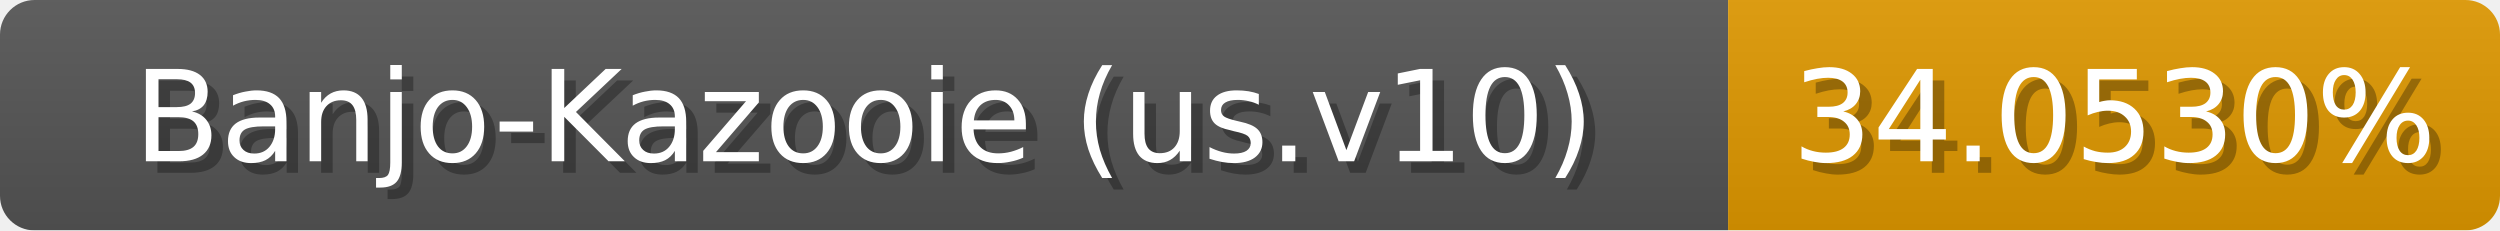
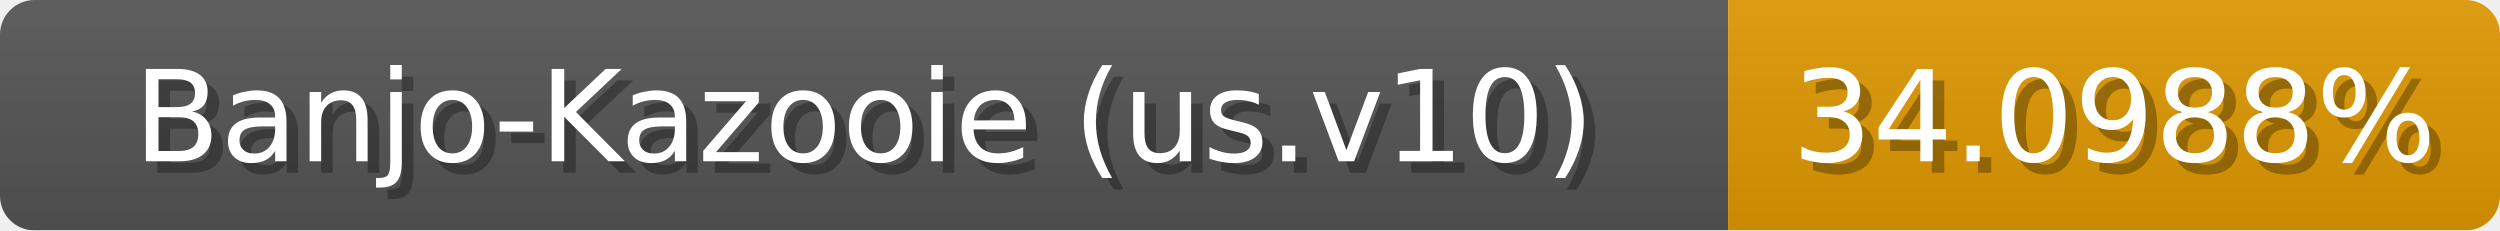
<svg xmlns="http://www.w3.org/2000/svg" width="217" height="20">
  <linearGradient id="b" x2="0" y2="100%">
    <stop offset="0" stop-color="#bbb" stop-opacity=".1" />
    <stop offset="1" stop-opacity=".1" />
  </linearGradient>
  <mask id="anybadge_1">
    <rect width="217" height="20" rx="3" fill="#fff" />
  </mask>
  <g mask="url(#anybadge_1)">
    <path fill="#555" d="M0 0h150v20H0z" />
    <path fill="#e09900" d="M150 0h67v20H150z" />
    <path fill="url(#b)" d="M0 0h217v20H0z" />
  </g>
  <g fill="#fff" text-anchor="middle" font-family="DejaVu Sans,Verdana,Geneva,sans-serif" font-size="11">
    <text x="76.0" y="15" fill="#010101" fill-opacity=".3">Banjo-Kazooie (us.v10)</text>
    <text x="75.0" y="14">Banjo-Kazooie (us.v10)</text>
  </g>
  <g fill="#fff" text-anchor="middle" font-family="DejaVu Sans,Verdana,Geneva,sans-serif" font-size="11">
-     <text x="184.5" y="15" fill="#010101" fill-opacity=".3">34.0530%</text>
-     <text x="183.5" y="14">34.0530%</text>
+     <text x="184.5" y="15" fill="#010101" fill-opacity=".3">34.0988%</text>
+     <text x="183.5" y="14">34.0988%</text>
  </g>
</svg>
